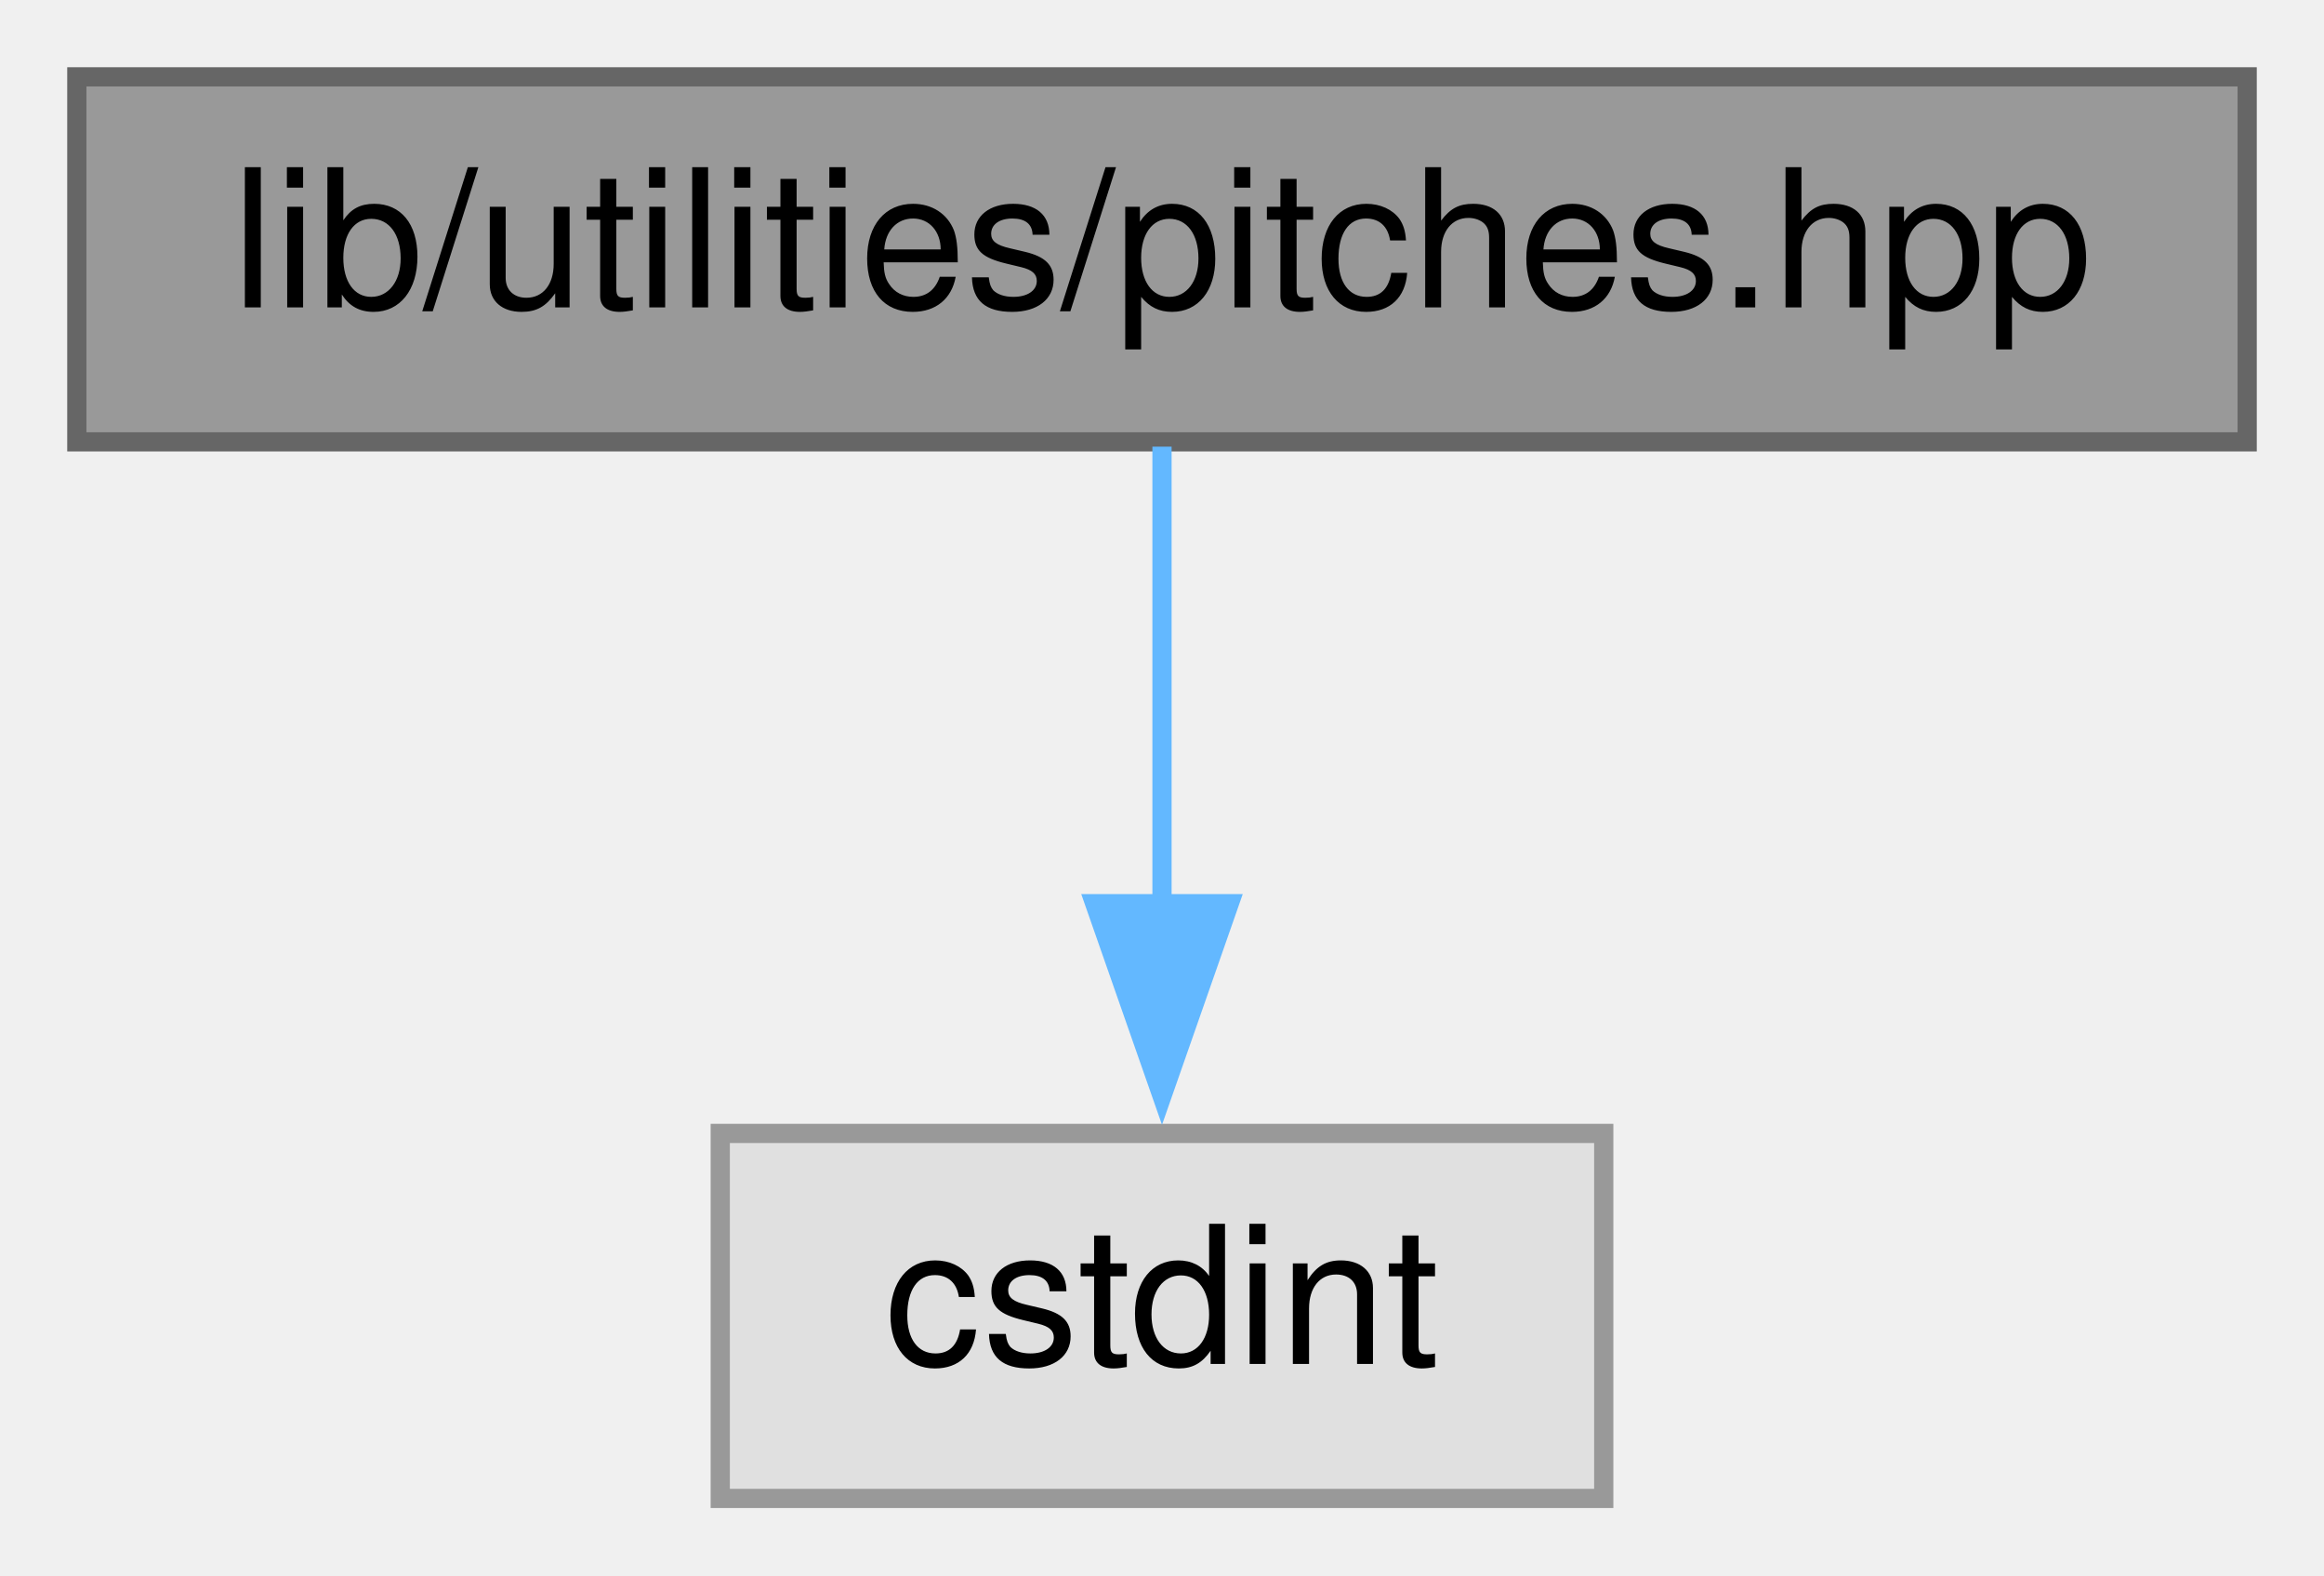
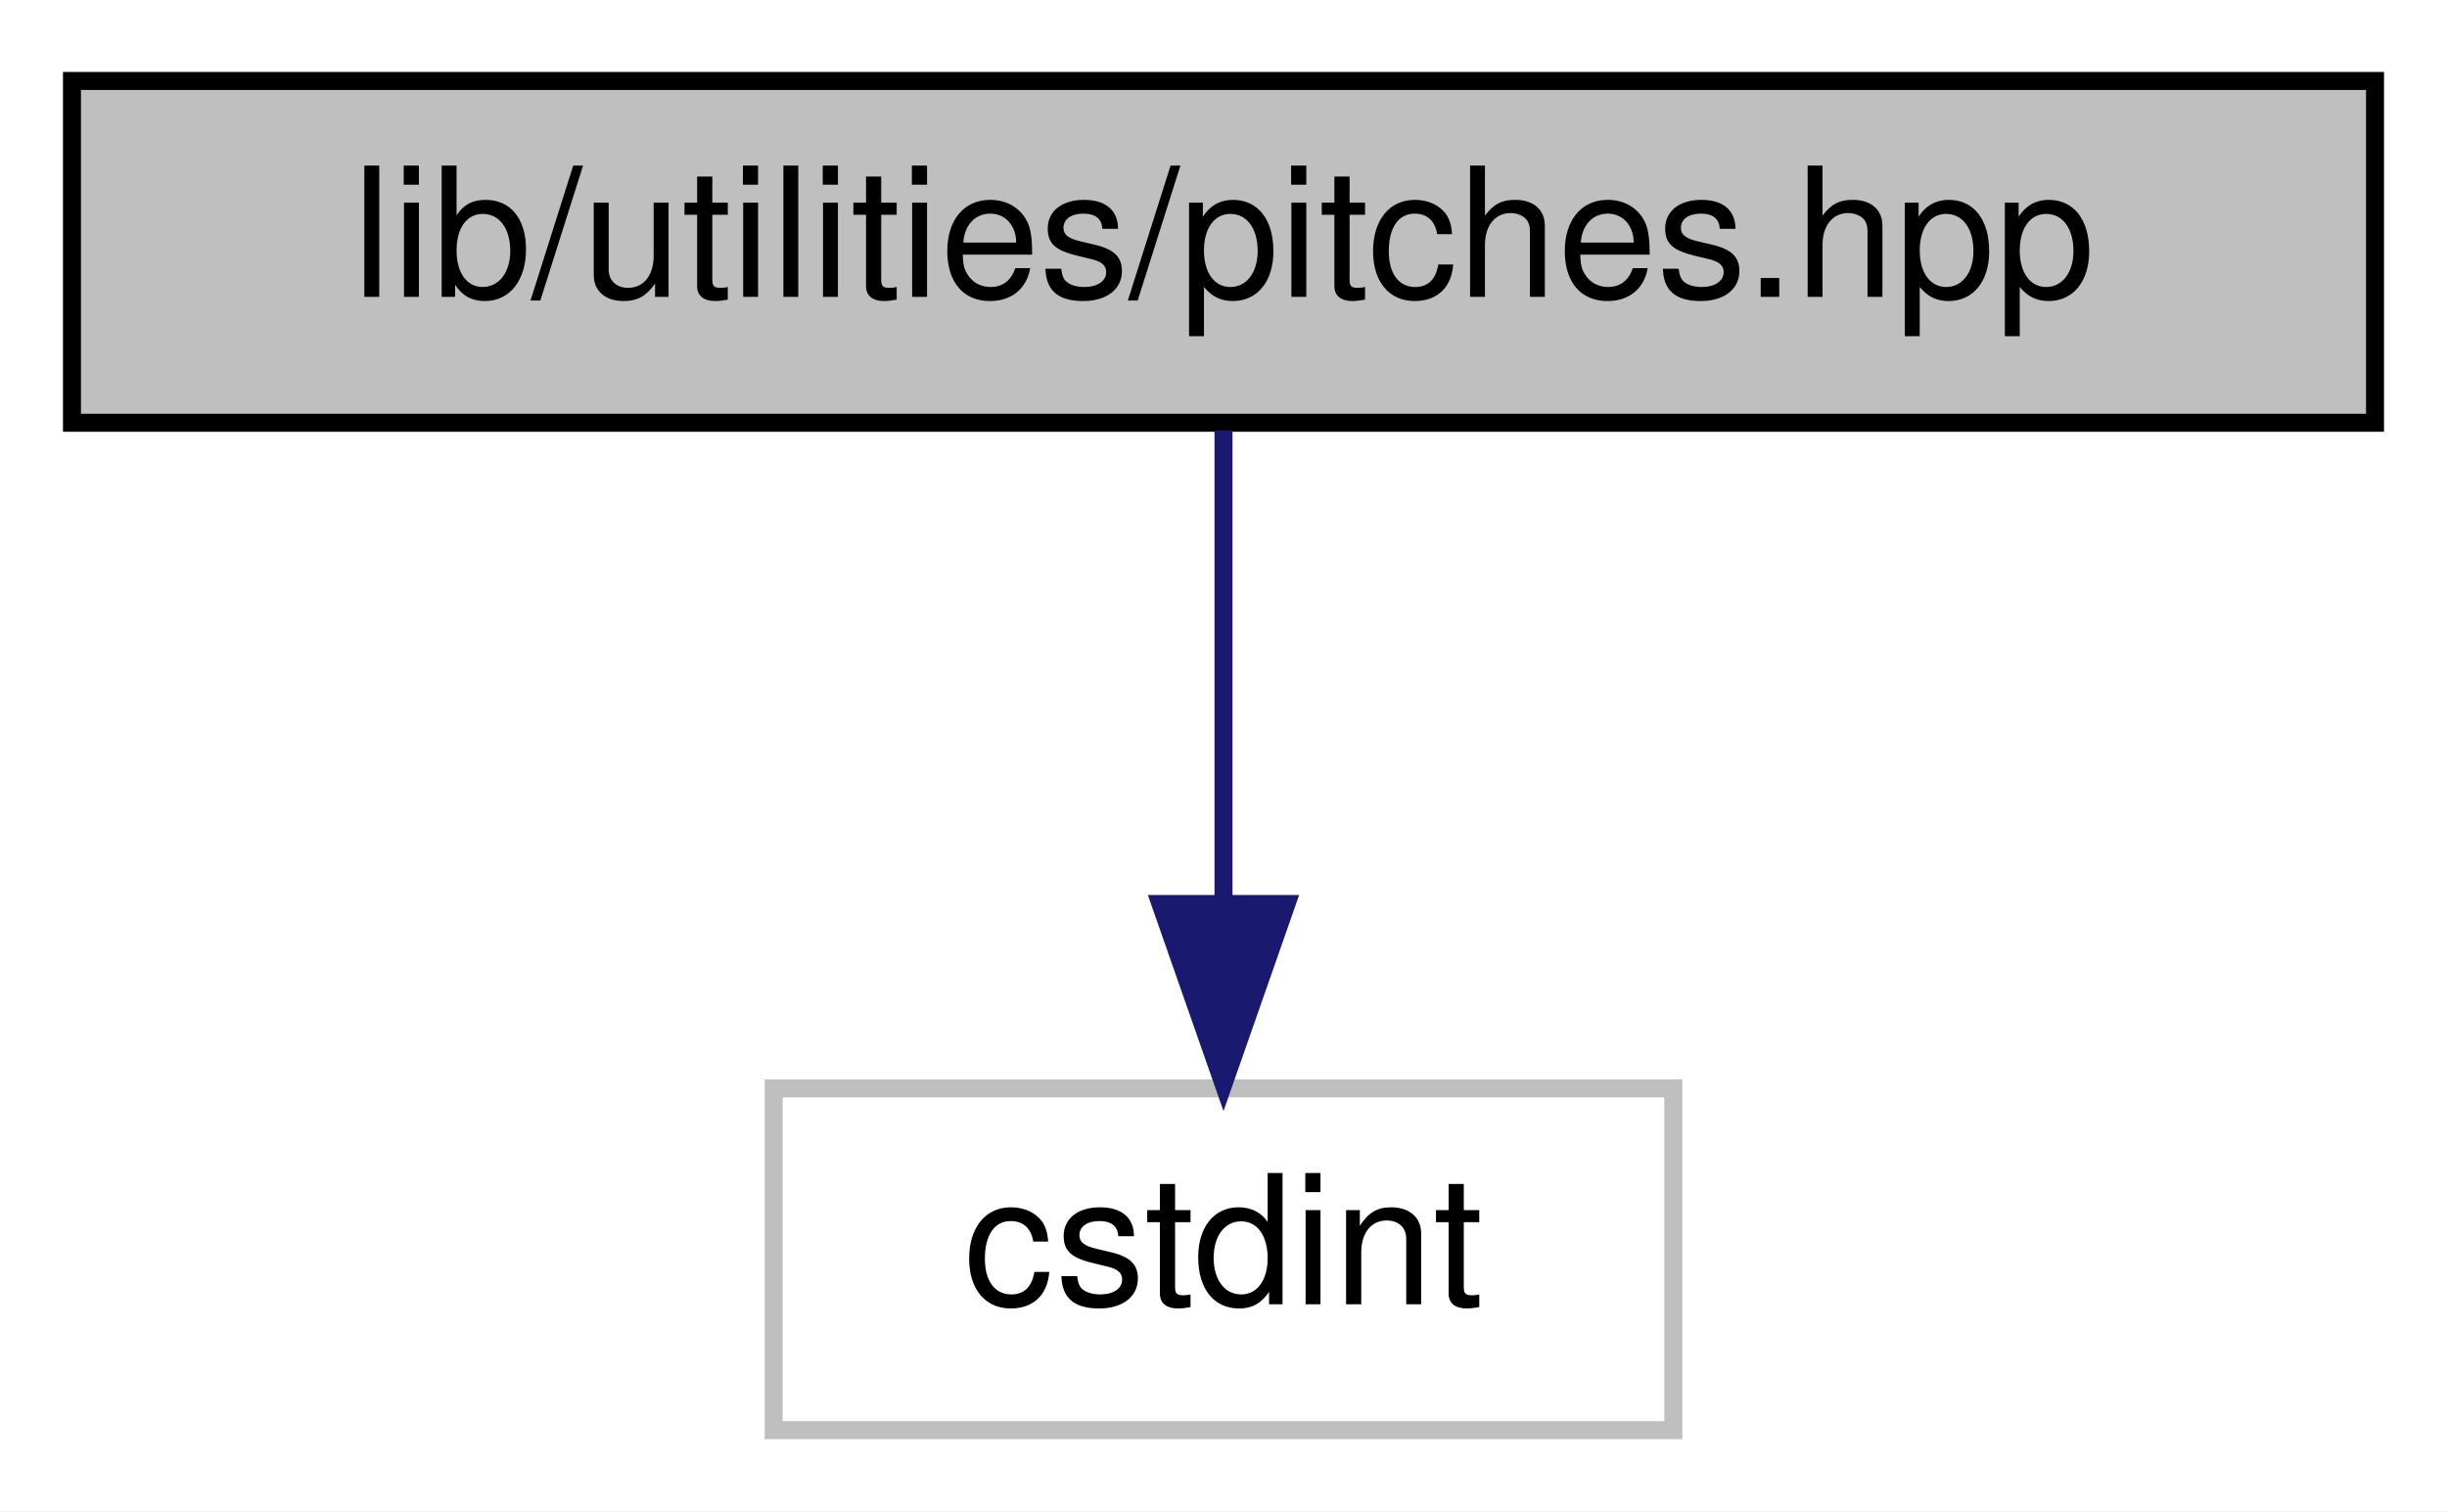
- <svg xmlns="http://www.w3.org/2000/svg" xmlns:xlink="http://www.w3.org/1999/xlink" width="121pt" height="82pt" viewBox="0.00 0.00 121.00 82.00">
-   <g id="graph0" class="graph" transform="scale(1 1) rotate(0) translate(4 78)">
+ <svg xmlns="http://www.w3.org/2000/svg" xmlns:xlink="http://www.w3.org/1999/xlink" width="136pt" height="84pt" viewBox="0.00 0.00 136.00 84.00">
+   <g id="graph0" class="graph" transform="scale(1 1) rotate(0) translate(4 80)">
+     <polygon fill="white" stroke="transparent" points="-4,4 -4,-80 132,-80 132,4 -4,4" />
    <g id="node1" class="node">
      <g id="a_node1">
        <a xlink:title=" ">
-           <polygon fill="#999999" stroke="#666666" points="113,-74 0,-74 0,-55 113,-55 113,-74" />
-           <text text-anchor="middle" x="56.5" y="-62" font-family="Helvetica,sans-Serif" font-size="10.00">lib/utilities/pitches.hpp</text>
+           <polygon fill="#bfbfbf" stroke="black" points="0,-56.5 0,-75.5 128,-75.5 128,-56.5 0,-56.5" />
+           <text text-anchor="middle" x="64" y="-63.5" font-family="Helvetica,sans-Serif" font-size="10.00">lib/utilities/pitches.hpp</text>
        </a>
      </g>
    </g>
    <g id="node2" class="node">
      <g id="a_node2">
        <a xlink:title=" ">
-           <polygon fill="#e0e0e0" stroke="#999999" points="79.5,-19 33.5,-19 33.5,0 79.5,0 79.5,-19" />
-           <text text-anchor="middle" x="56.5" y="-7" font-family="Helvetica,sans-Serif" font-size="10.00">cstdint</text>
+           <polygon fill="white" stroke="#bfbfbf" points="39,-0.5 39,-19.5 89,-19.5 89,-0.5 39,-0.5" />
+           <text text-anchor="middle" x="64" y="-7.5" font-family="Helvetica,sans-Serif" font-size="10.00">cstdint</text>
        </a>
      </g>
    </g>
    <g id="edge1" class="edge">
-       <path fill="none" stroke="#63b8ff" d="M56.5,-54.75C56.5,-48.27 56.5,-39.16 56.5,-30.9" />
-       <polygon fill="#63b8ff" stroke="#63b8ff" points="60,-30.96 56.5,-20.96 53,-30.96 60,-30.96" />
+       <path fill="none" stroke="midnightblue" d="M64,-56.08C64,-49.01 64,-38.86 64,-29.99" />
+       <polygon fill="midnightblue" stroke="midnightblue" points="67.5,-29.75 64,-19.75 60.5,-29.75 67.5,-29.75" />
    </g>
  </g>
</svg>
